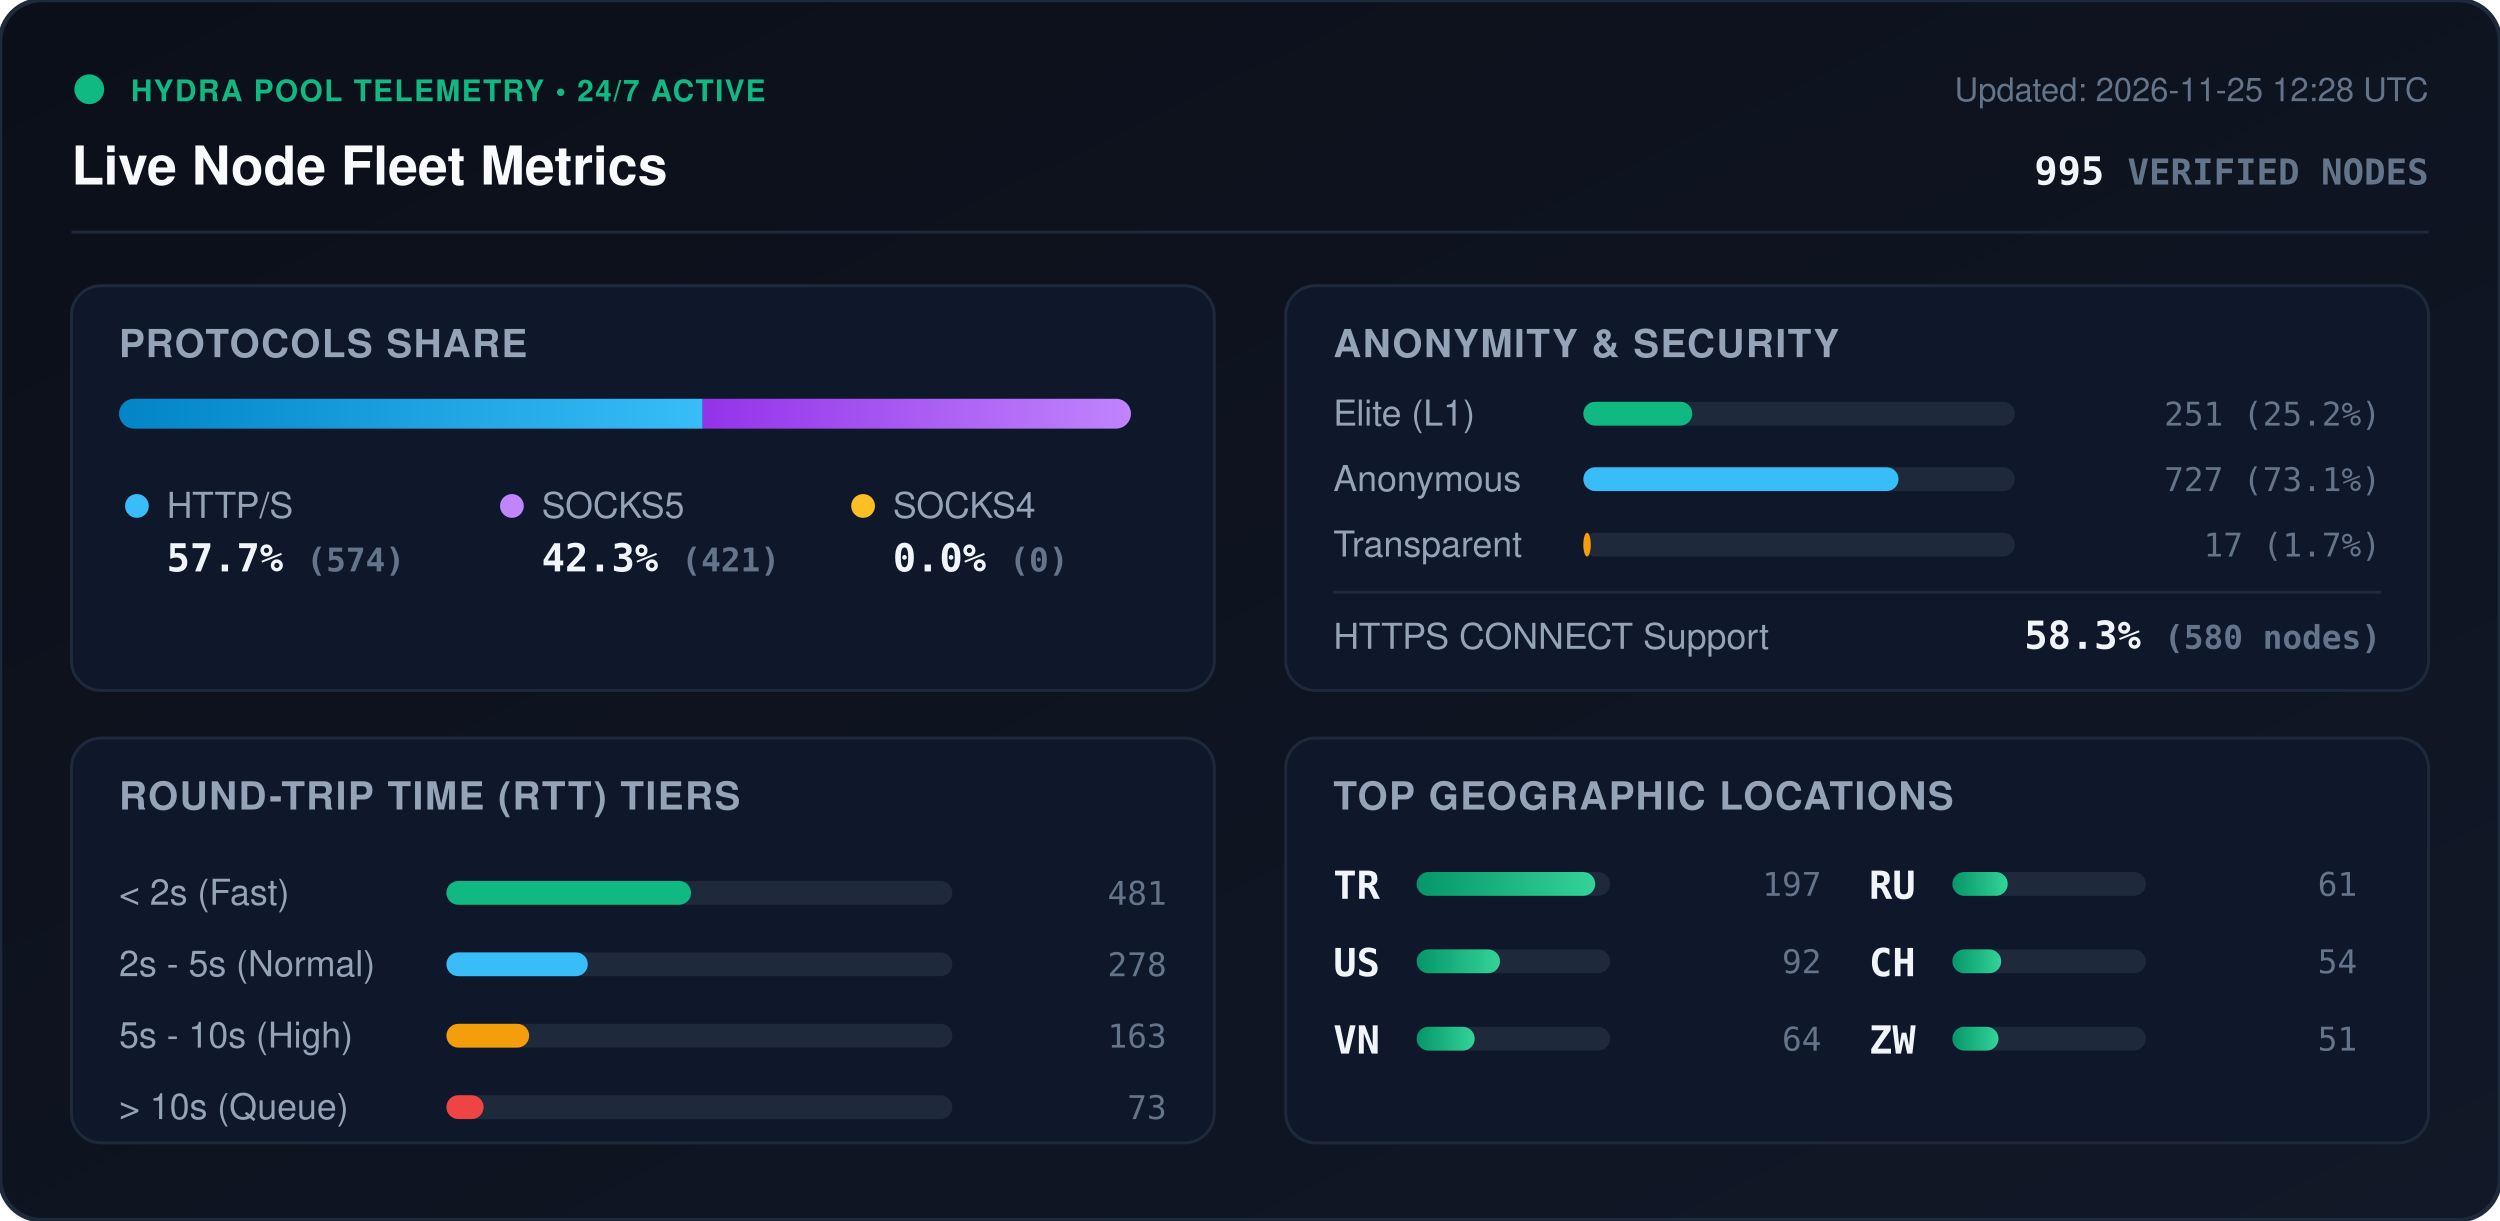
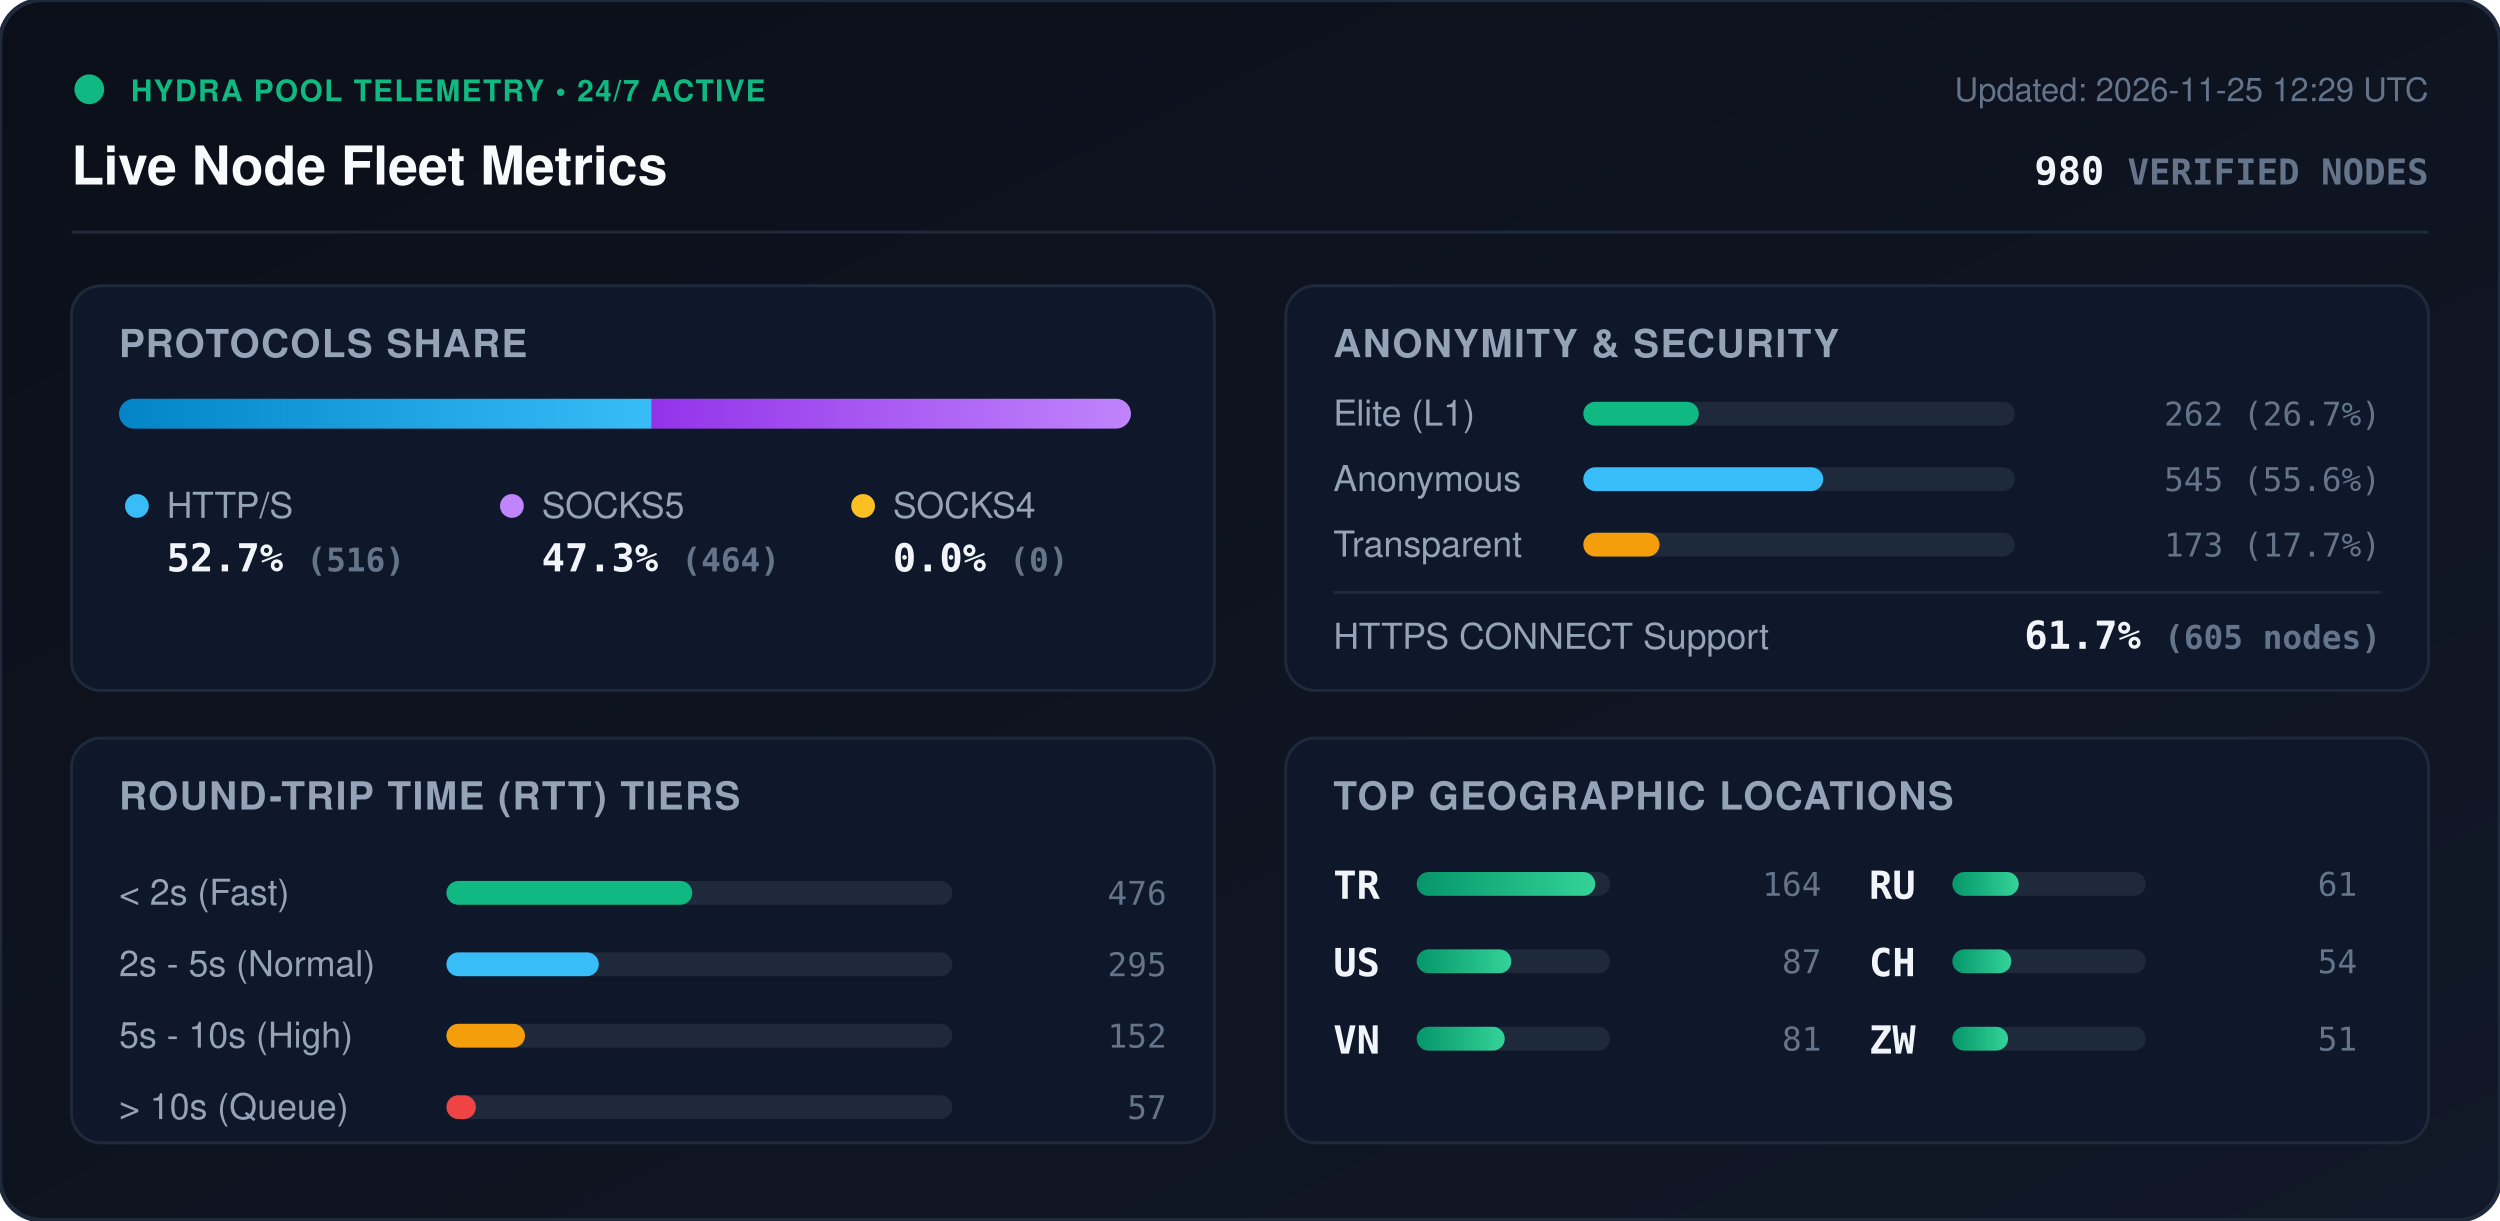
<svg xmlns="http://www.w3.org/2000/svg" viewBox="0 0 840 410" width="840" height="410" style="max-width: 100%; height: auto;">
  <defs>
    <linearGradient id="bg" x1="0%" y1="0%" x2="100%" y2="100%">
      <stop offset="0%" stop-color="#0b0f19" />
      <stop offset="100%" stop-color="#111827" />
    </linearGradient>
    <linearGradient id="bar-http" x1="0%" y1="0%" x2="100%" y2="0%">
      <stop offset="0%" stop-color="#0284c7" />
      <stop offset="100%" stop-color="#38bdf8" />
    </linearGradient>
    <linearGradient id="bar-socks5" x1="0%" y1="0%" x2="100%" y2="0%">
      <stop offset="0%" stop-color="#9333ea" />
      <stop offset="100%" stop-color="#c084fc" />
    </linearGradient>
    <linearGradient id="bar-socks4" x1="0%" y1="0%" x2="100%" y2="0%">
      <stop offset="0%" stop-color="#d97706" />
      <stop offset="100%" stop-color="#fbbf24" />
    </linearGradient>
    <linearGradient id="bar-green" x1="0%" y1="0%" x2="100%" y2="0%">
      <stop offset="0%" stop-color="#059669" />
      <stop offset="100%" stop-color="#34d399" />
    </linearGradient>
    <clipPath id="prog-track-clip">
      <rect width="340.0" height="10" rx="5" />
    </clipPath>
    <style>
      .title { font: 700 18px -apple-system, BlinkMacSystemFont, 'Segoe UI', Helvetica, Arial, sans-serif; fill: #f8fafc; }
      .sub { font: 500 11px -apple-system, BlinkMacSystemFont, 'Segoe UI', Helvetica, Arial, sans-serif; fill: #64748b; }
      .section-hdr { font: 600 13px -apple-system, BlinkMacSystemFont, 'Segoe UI', Helvetica, Arial, sans-serif; fill: #94a3b8; letter-spacing: 0.5px; }
      .metric-val { font: 700 13px -apple-system, BlinkMacSystemFont, 'Segoe UI', Helvetica, Arial, sans-serif; fill: #f1f5f9; }
      .metric-lbl { font: 500 12px -apple-system, BlinkMacSystemFont, 'Segoe UI', Helvetica, Arial, sans-serif; fill: #94a3b8; }
      .badge-txt { font: 700 10px -apple-system, BlinkMacSystemFont, 'Segoe UI', Helvetica, Arial, sans-serif; fill: #10b981; letter-spacing: 0.5px; }
      .mono { font-family: ui-monospace, SFMono-Regular, Menlo, Monaco, Consolas, monospace; }
      .pulse { animation: beacon 2s infinite ease-in-out; }
      @keyframes beacon { 0%, 100% { opacity: 1; } 50% { opacity: 0.35; } }
    </style>
  </defs>
  <rect width="840" height="410" rx="14" fill="url(#bg)" stroke="#1e293b" stroke-width="1.5" />
  <g transform="translate(24, 24)">
    <circle cx="6" cy="6" r="5" fill="#10b981" class="pulse" />
    <text x="20" y="10" class="badge-txt">HYDRA POOL TELEMETRY • 24/7 ACTIVE</text>
    <text x="0" y="38" class="title">Live Node Fleet Metrics</text>
-     <text x="792" y="10" text-anchor="end" class="sub">Updated: 2026-11-25 12:28 UTC</text>
-     <text x="792" y="38" text-anchor="end" class="metric-val mono" fill="#38bdf8">995 <tspan font-size="12" fill="#64748b">VERIFIED NODES</tspan>
+     <text x="792" y="10" text-anchor="end" class="sub">Updated: 2026-11-25 12:29 UTC</text>
+     <text x="792" y="38" text-anchor="end" class="metric-val mono" fill="#38bdf8">980 <tspan font-size="12" fill="#64748b">VERIFIED NODES</tspan>
    </text>
  </g>
  <line x1="24" y1="78" x2="816" y2="78" stroke="#1e293b" stroke-width="1" />
  <g transform="translate(24, 96)">
    <rect width="384" height="136" rx="10" fill="#0f172a" stroke="#1e293b" />
    <text x="16" y="24" class="section-hdr">PROTOCOLS SHARE</text>
    <g transform="translate(16, 38)">
      <rect width="340.0" height="10" rx="5" fill="#1e293b" />
      <g clip-path="url(#prog-track-clip)">
-         <rect x="0" width="196.1" height="10" fill="url(#bar-http)" />
-         <rect x="196.1" width="143.9" height="10" fill="url(#bar-socks5)" />
+         <rect x="0" width="179.0" height="10" fill="url(#bar-http)" />
+         <rect x="179.0" width="161.0" height="10" fill="url(#bar-socks5)" />
        <rect x="340.0" width="0.0" height="10" fill="url(#bar-socks4)" />
      </g>
    </g>
    <g transform="translate(16, 68)">
      <circle cx="6" cy="6" r="4" fill="#38bdf8" />
      <text x="16" y="10" class="metric-lbl">HTTP/S</text>
-       <text x="16" y="28" class="metric-val mono">57.7% <tspan font-size="11" fill="#64748b">(574)</tspan>
+       <text x="16" y="28" class="metric-val mono">52.7% <tspan font-size="11" fill="#64748b">(516)</tspan>
      </text>
      <circle cx="132" cy="6" r="4" fill="#c084fc" />
      <text x="142" y="10" class="metric-lbl">SOCKS5</text>
-       <text x="142" y="28" class="metric-val mono">42.3% <tspan font-size="11" fill="#64748b">(421)</tspan>
+       <text x="142" y="28" class="metric-val mono">47.3% <tspan font-size="11" fill="#64748b">(464)</tspan>
      </text>
      <circle cx="250" cy="6" r="4" fill="#fbbf24" />
      <text x="260" y="10" class="metric-lbl">SOCKS4</text>
      <text x="260" y="28" class="metric-val mono">0.0% <tspan font-size="11" fill="#64748b">(0)</tspan>
      </text>
    </g>
  </g>
  <g transform="translate(432, 96)">
    <rect width="384" height="136" rx="10" fill="#0f172a" stroke="#1e293b" />
    <text x="16" y="24" class="section-hdr">ANONYMITY &amp; SECURITY</text>
    <text x="16" y="47" class="metric-lbl">Elite (L1)</text>
    <rect x="100" y="39" width="145.0" height="8" rx="4" fill="#1e293b" />
-     <rect x="100" y="39" width="36.6" height="8" rx="4" fill="#10b981" />
-     <text x="368" y="47" text-anchor="end" class="mono sub" fill="#e2e8f0">251 (25.2%)</text>
+     <rect x="100" y="39" width="38.8" height="8" rx="4" fill="#10b981" />
+     <text x="368" y="47" text-anchor="end" class="mono sub" fill="#e2e8f0">262 (26.7%)</text>
    <text x="16" y="69" class="metric-lbl">Anonymous</text>
    <rect x="100" y="61" width="145.0" height="8" rx="4" fill="#1e293b" />
-     <rect x="100" y="61" width="105.9" height="8" rx="4" fill="#38bdf8" />
-     <text x="368" y="69" text-anchor="end" class="mono sub" fill="#e2e8f0">727 (73.1%)</text>
+     <rect x="100" y="61" width="80.6" height="8" rx="4" fill="#38bdf8" />
+     <text x="368" y="69" text-anchor="end" class="mono sub" fill="#e2e8f0">545 (55.6%)</text>
    <text x="16" y="91" class="metric-lbl">Transparent</text>
    <rect x="100" y="83" width="145.0" height="8" rx="4" fill="#1e293b" />
-     <rect x="100" y="83" width="2.5" height="8" rx="4" fill="#f59e0b" />
-     <text x="368" y="91" text-anchor="end" class="mono sub" fill="#e2e8f0">17 (1.7%)</text>
+     <rect x="100" y="83" width="25.6" height="8" rx="4" fill="#f59e0b" />
+     <text x="368" y="91" text-anchor="end" class="mono sub" fill="#e2e8f0">173 (17.7%)</text>
    <line x1="16" y1="103" x2="368" y2="103" stroke="#1e293b" stroke-width="1" />
    <text x="16" y="122" class="metric-lbl">HTTPS CONNECT Support</text>
-     <text x="368" y="122" text-anchor="end" class="metric-val mono" fill="#34d399">58.3% <tspan font-size="11" fill="#64748b">(580 nodes)</tspan>
+     <text x="368" y="122" text-anchor="end" class="metric-val mono" fill="#34d399">61.7% <tspan font-size="11" fill="#64748b">(605 nodes)</tspan>
    </text>
  </g>
  <g transform="translate(24, 248)">
    <rect width="384" height="136" rx="10" fill="#0f172a" stroke="#1e293b" />
    <text x="16" y="24" class="section-hdr">ROUND-TRIP TIME (RTT) TIERS</text>
    <g transform="translate(16, 42)">
      <text x="0" y="14" class="metric-lbl">&lt; 2s (Fast)</text>
      <rect x="110" y="6" width="170" height="8" rx="4" fill="#1e293b" />
-       <rect x="110" y="6" width="82.2" height="8" rx="4" fill="#10b981" />
-       <text x="352" y="14" text-anchor="end" class="mono sub">481</text>
+       <rect x="110" y="6" width="82.6" height="8" rx="4" fill="#10b981" />
+       <text x="352" y="14" text-anchor="end" class="mono sub">476</text>
      <text x="0" y="38" class="metric-lbl">2s - 5s (Normal)</text>
      <rect x="110" y="30" width="170" height="8" rx="4" fill="#1e293b" />
-       <rect x="110" y="30" width="47.5" height="8" rx="4" fill="#38bdf8" />
-       <text x="352" y="38" text-anchor="end" class="mono sub">278</text>
+       <rect x="110" y="30" width="51.2" height="8" rx="4" fill="#38bdf8" />
+       <text x="352" y="38" text-anchor="end" class="mono sub">295</text>
      <text x="0" y="62" class="metric-lbl">5s - 10s (High)</text>
      <rect x="110" y="54" width="170" height="8" rx="4" fill="#1e293b" />
-       <rect x="110" y="54" width="27.8" height="8" rx="4" fill="#f59e0b" />
-       <text x="352" y="62" text-anchor="end" class="mono sub">163</text>
+       <rect x="110" y="54" width="26.4" height="8" rx="4" fill="#f59e0b" />
+       <text x="352" y="62" text-anchor="end" class="mono sub">152</text>
      <text x="0" y="86" class="metric-lbl">&gt; 10s (Queue)</text>
      <rect x="110" y="78" width="170" height="8" rx="4" fill="#1e293b" />
-       <rect x="110" y="78" width="12.5" height="8" rx="4" fill="#ef4444" />
-       <text x="352" y="86" text-anchor="end" class="mono sub">73</text>
+       <rect x="110" y="78" width="9.9" height="8" rx="4" fill="#ef4444" />
+       <text x="352" y="86" text-anchor="end" class="mono sub">57</text>
    </g>
  </g>
  <g transform="translate(432, 248)">
    <rect width="384" height="136" rx="10" fill="#0f172a" stroke="#1e293b" />
    <text x="16" y="24" class="section-hdr">TOP GEOGRAPHIC LOCATIONS</text>
    <g transform="translate(16, 42)">
      <g transform="translate(0, 0)">
        <text x="0" y="12" class="mono metric-val" font-size="12">TR</text>
        <rect x="28" y="3" width="65" height="8" rx="4" fill="#1e293b" />
        <rect x="28" y="3" width="60.0" height="8" rx="4" fill="url(#bar-green)" />
-         <text x="164" y="11" text-anchor="end" class="mono sub">197</text>
+         <text x="164" y="11" text-anchor="end" class="mono sub">164</text>
      </g>
      <g transform="translate(0, 26)">
        <text x="0" y="12" class="mono metric-val" font-size="12">US</text>
        <rect x="28" y="3" width="65" height="8" rx="4" fill="#1e293b" />
-         <rect x="28" y="3" width="28.0" height="8" rx="4" fill="url(#bar-green)" />
-         <text x="164" y="11" text-anchor="end" class="mono sub">92</text>
+         <rect x="28" y="3" width="31.8" height="8" rx="4" fill="url(#bar-green)" />
+         <text x="164" y="11" text-anchor="end" class="mono sub">87</text>
      </g>
      <g transform="translate(0, 52)">
        <text x="0" y="12" class="mono metric-val" font-size="12">VN</text>
        <rect x="28" y="3" width="65" height="8" rx="4" fill="#1e293b" />
-         <rect x="28" y="3" width="19.5" height="8" rx="4" fill="url(#bar-green)" />
-         <text x="164" y="11" text-anchor="end" class="mono sub">64</text>
+         <rect x="28" y="3" width="29.6" height="8" rx="4" fill="url(#bar-green)" />
+         <text x="164" y="11" text-anchor="end" class="mono sub">81</text>
      </g>
      <g transform="translate(180, 0)">
        <text x="0" y="12" class="mono metric-val" font-size="12">RU</text>
        <rect x="28" y="3" width="65" height="8" rx="4" fill="#1e293b" />
-         <rect x="28" y="3" width="18.6" height="8" rx="4" fill="url(#bar-green)" />
+         <rect x="28" y="3" width="22.3" height="8" rx="4" fill="url(#bar-green)" />
        <text x="164" y="11" text-anchor="end" class="mono sub">61</text>
      </g>
      <g transform="translate(180, 26)">
        <text x="0" y="12" class="mono metric-val" font-size="12">CH</text>
        <rect x="28" y="3" width="65" height="8" rx="4" fill="#1e293b" />
-         <rect x="28" y="3" width="16.4" height="8" rx="4" fill="url(#bar-green)" />
+         <rect x="28" y="3" width="19.8" height="8" rx="4" fill="url(#bar-green)" />
        <text x="164" y="11" text-anchor="end" class="mono sub">54</text>
      </g>
      <g transform="translate(180, 52)">
        <text x="0" y="12" class="mono metric-val" font-size="12">ZW</text>
        <rect x="28" y="3" width="65" height="8" rx="4" fill="#1e293b" />
-         <rect x="28" y="3" width="15.5" height="8" rx="4" fill="url(#bar-green)" />
+         <rect x="28" y="3" width="18.7" height="8" rx="4" fill="url(#bar-green)" />
        <text x="164" y="11" text-anchor="end" class="mono sub">51</text>
      </g>
    </g>
  </g>
</svg>
